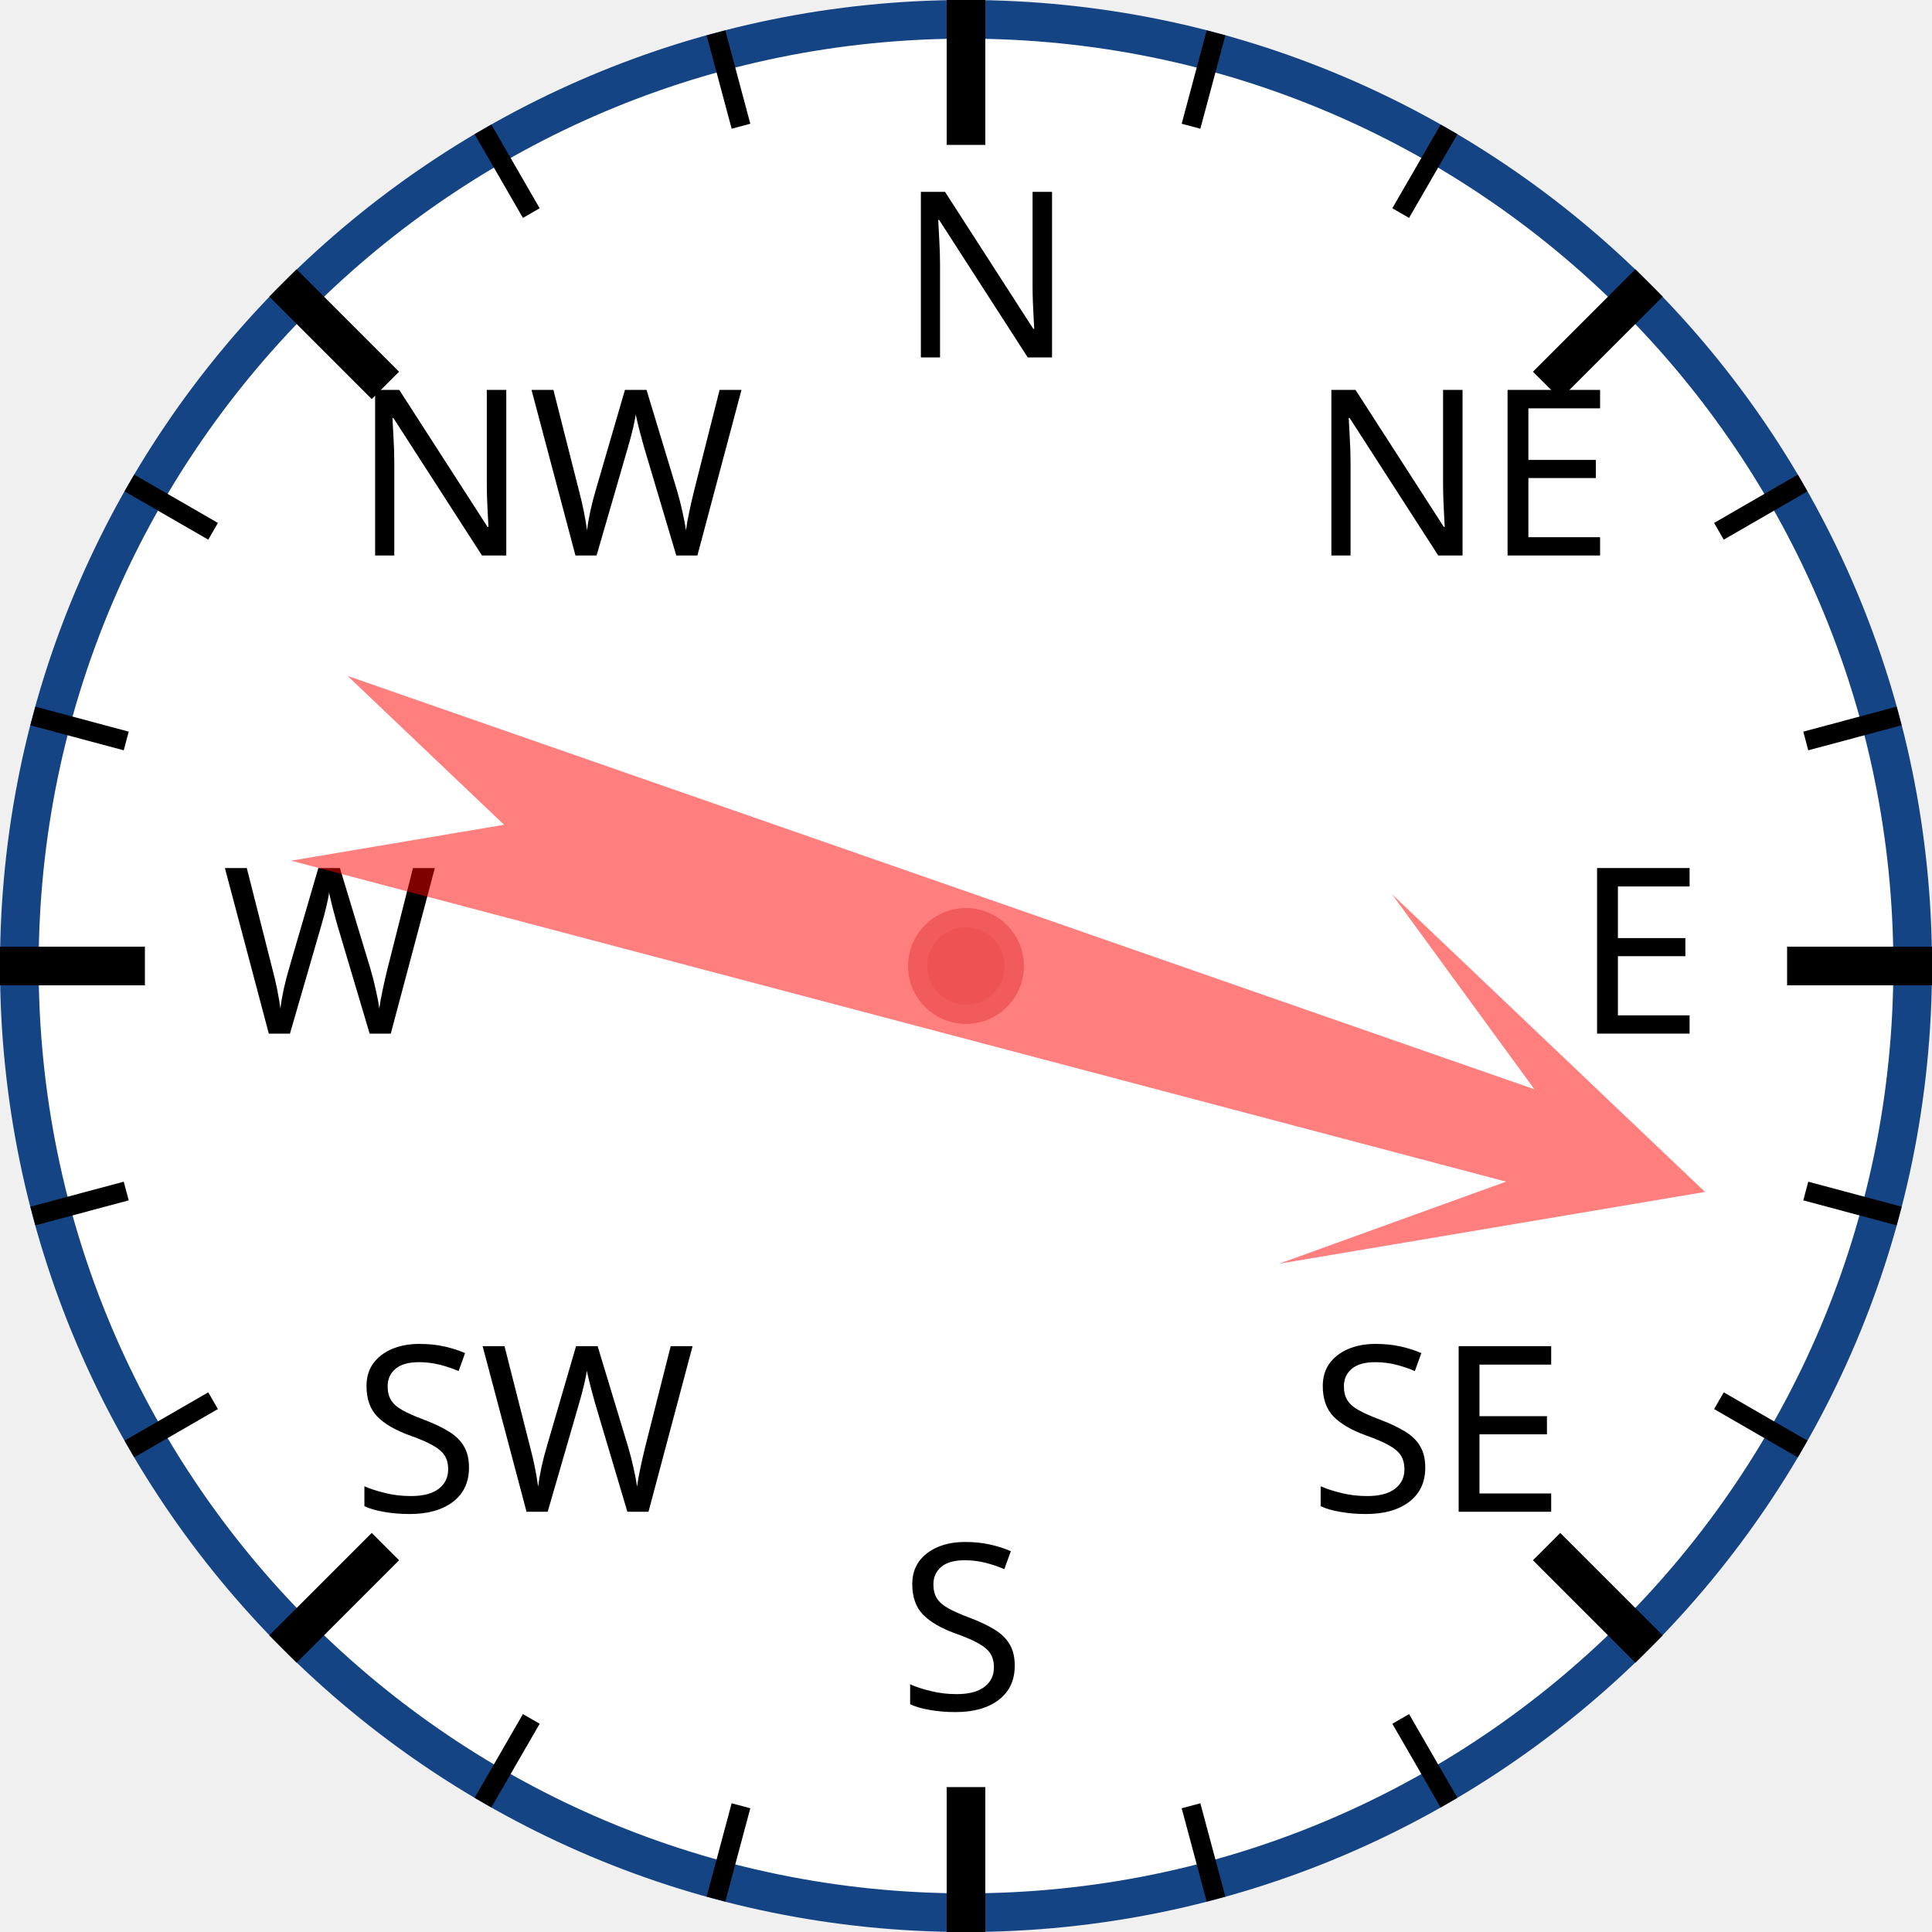
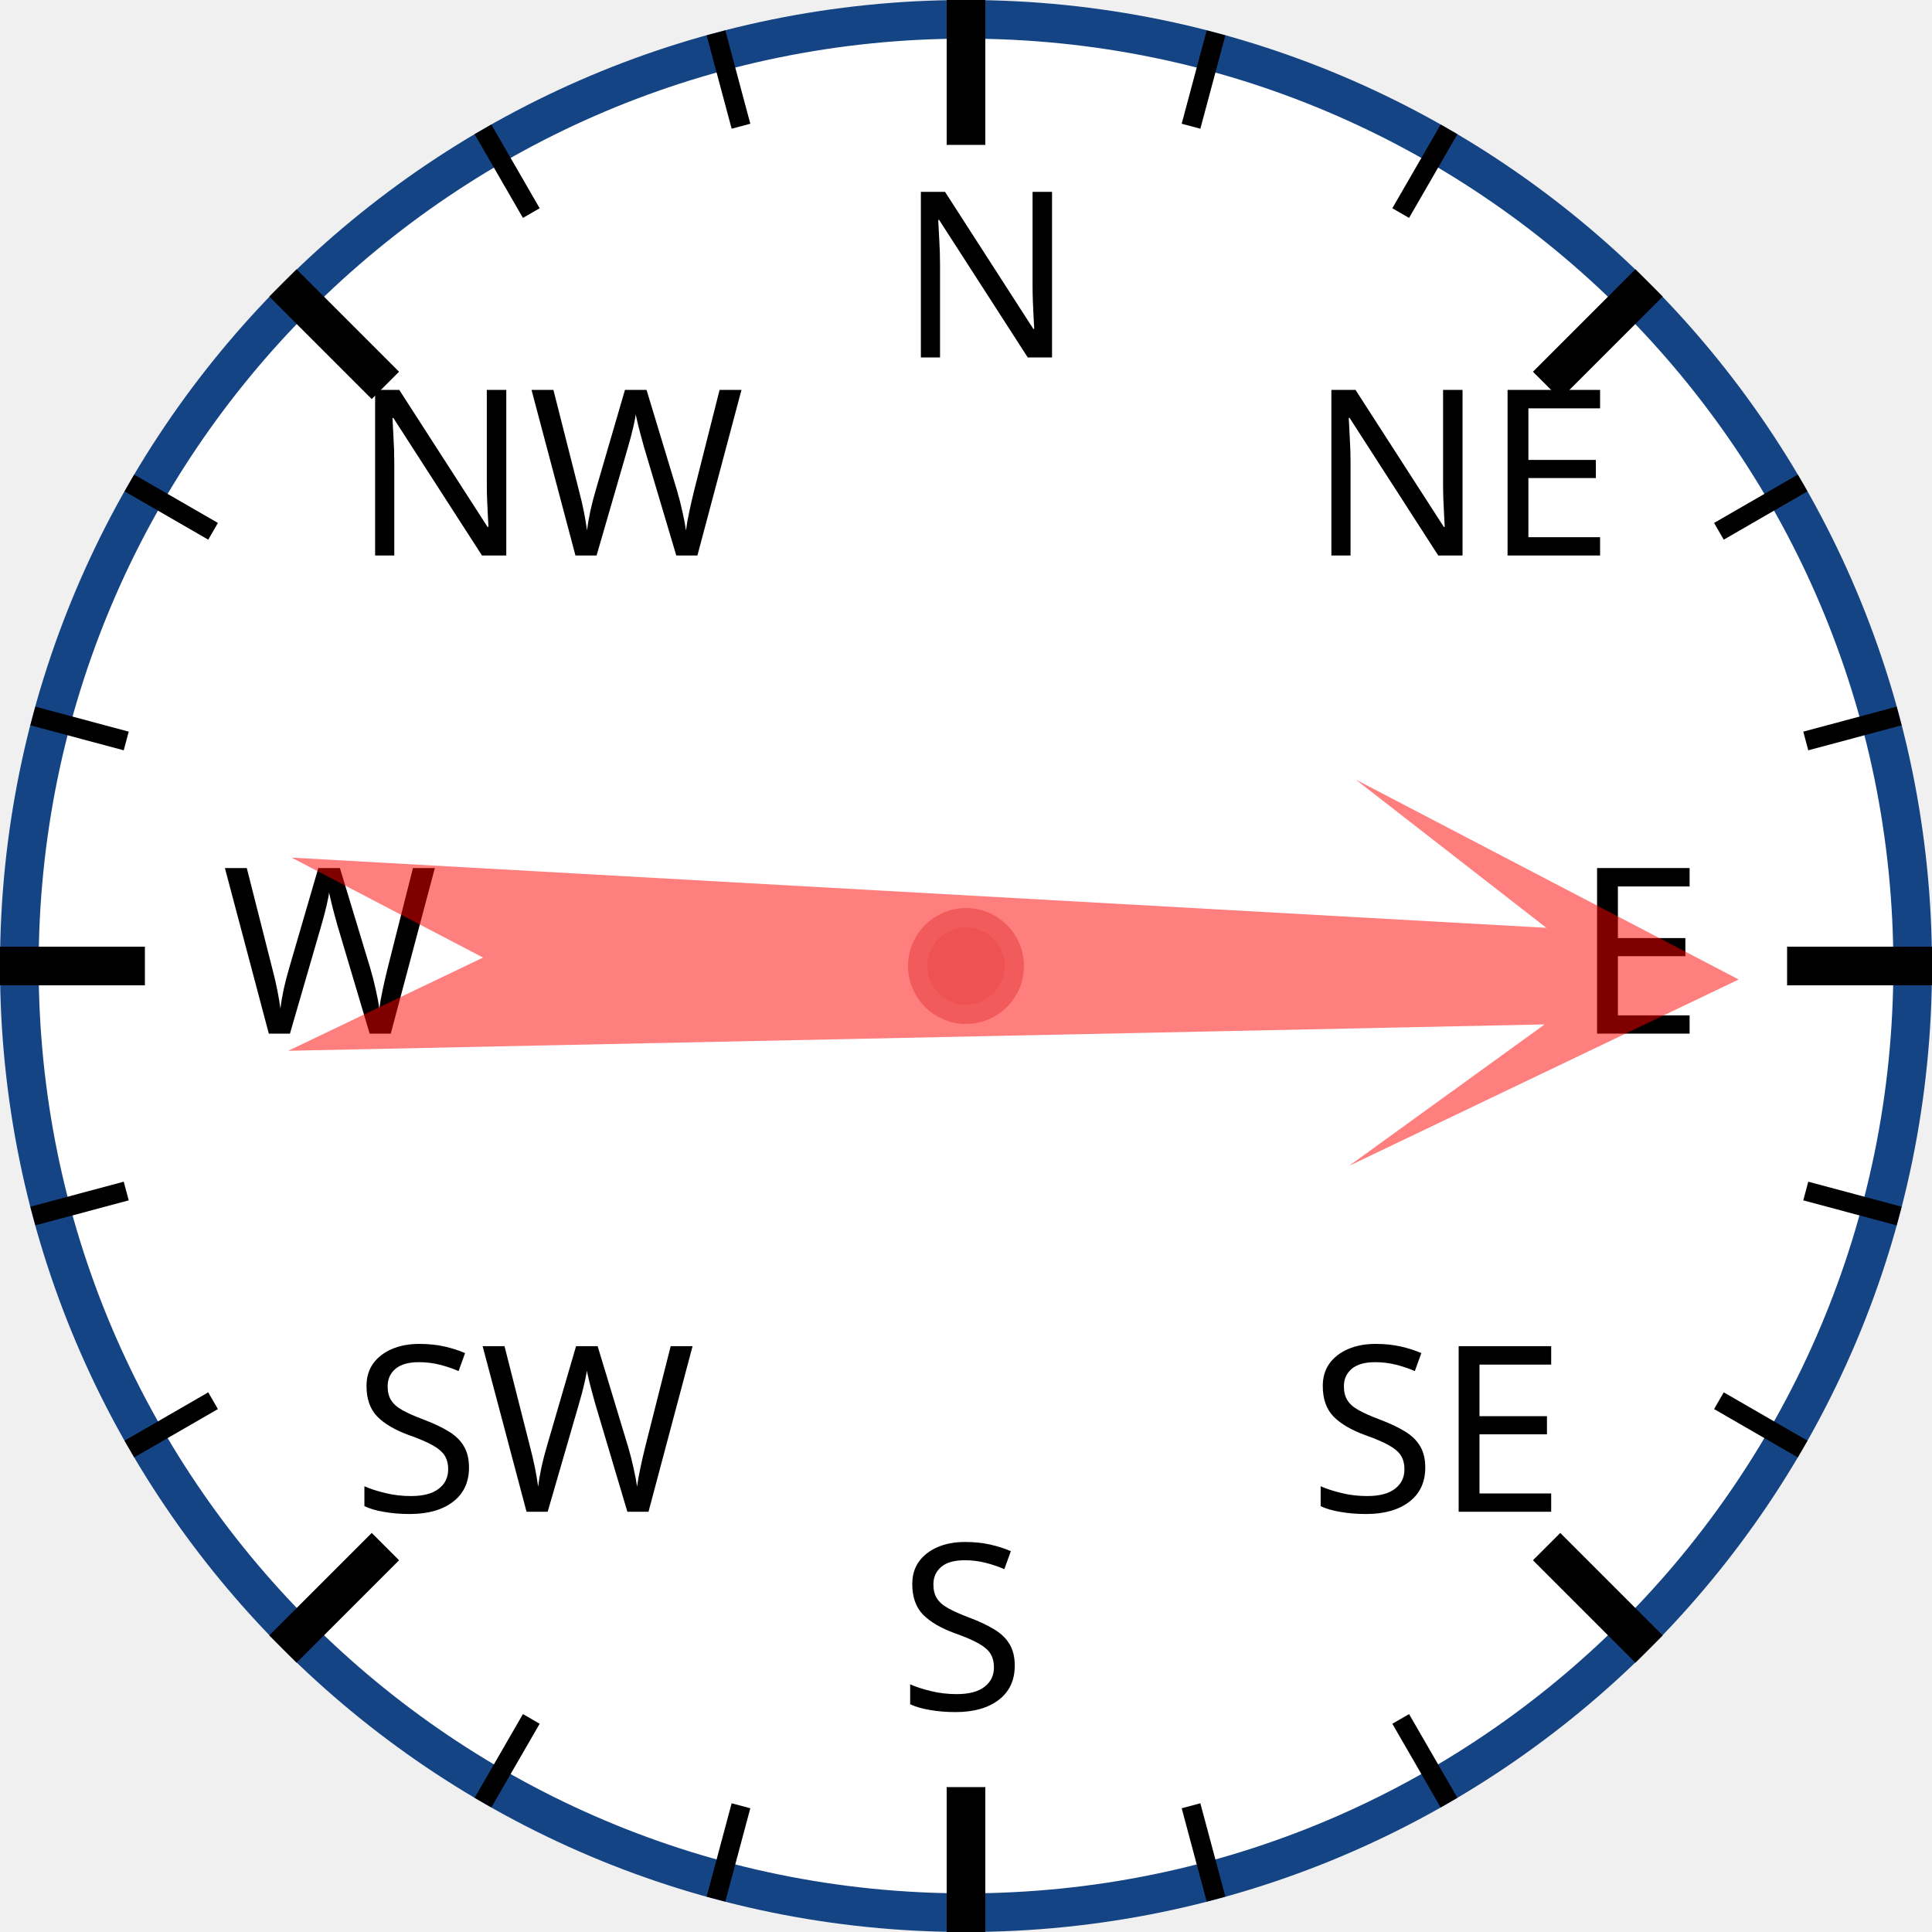
<svg xmlns="http://www.w3.org/2000/svg" width="120px" height="120px" viewBox="0 0 200 200">
  <circle cx="100" cy="100" r="98" style="fill: white; stroke: #154485; stroke-width: 4;" />
  <text x="93.0" y="37.0" style="font-family: sans-serif; font-size: 18pt;">N</text>
  <line x1="100.0" y1="0.0" x2="100.0" y2="15.0" style="stroke: black; stroke-width: 4;" />
  <line x1="74.118" y1="3.407" x2="76.706" y2="13.067" style="stroke: black; stroke-width: 2;" />
  <line x1="50" y1="13.397" x2="55" y2="22.058" style="stroke: black; stroke-width: 2;" />
  <text x="36.503" y="57.503" style="font-family: sans-serif; font-size: 18pt;">NW</text>
  <line x1="29.289" y1="29.289" x2="39.896" y2="39.896" style="stroke: black; stroke-width: 4;" />
  <line x1="13.397" y1="50" x2="22.058" y2="55" style="stroke: black; stroke-width: 2;" />
  <line x1="3.407" y1="74.118" x2="13.067" y2="76.706" style="stroke: black; stroke-width: 2;" />
  <text x="23.0" y="107.0" style="font-family: sans-serif; font-size: 18pt;">W</text>
  <line x1="0.0" y1="100.0" x2="15.0" y2="100.0" style="stroke: black; stroke-width: 4;" />
  <line x1="3.407" y1="125.882" x2="13.067" y2="123.294" style="stroke: black; stroke-width: 2;" />
  <line x1="13.397" y1="150" x2="22.058" y2="145" style="stroke: black; stroke-width: 2;" />
  <text x="36.503" y="156.497" style="font-family: sans-serif; font-size: 18pt;">SW</text>
  <line x1="29.289" y1="170.711" x2="39.896" y2="160.104" style="stroke: black; stroke-width: 4;" />
  <line x1="50" y1="186.603" x2="55" y2="177.942" style="stroke: black; stroke-width: 2;" />
  <line x1="74.118" y1="196.593" x2="76.706" y2="186.933" style="stroke: black; stroke-width: 2;" />
  <text x="93" y="177.0" style="font-family: sans-serif; font-size: 18pt;">S</text>
  <line x1="100" y1="200.0" x2="100" y2="185.0" style="stroke: black; stroke-width: 4;" />
  <line x1="125.882" y1="196.593" x2="123.294" y2="186.933" style="stroke: black; stroke-width: 2;" />
  <line x1="150.0" y1="186.603" x2="145.0" y2="177.942" style="stroke: black; stroke-width: 2;" />
  <text x="135.497" y="156.497" style="font-family: sans-serif; font-size: 18pt;">SE</text>
  <line x1="170.711" y1="170.711" x2="160.104" y2="160.104" style="stroke: black; stroke-width: 4;" />
  <line x1="186.603" y1="150" x2="177.942" y2="145" style="stroke: black; stroke-width: 2;" />
  <line x1="196.593" y1="125.882" x2="186.933" y2="123.294" style="stroke: black; stroke-width: 2;" />
  <text x="163.0" y="107" style="font-family: sans-serif; font-size: 18pt;">E</text>
  <line x1="200.0" y1="100" x2="185.0" y2="100" style="stroke: black; stroke-width: 4;" />
  <line x1="196.593" y1="74.118" x2="186.933" y2="76.706" style="stroke: black; stroke-width: 2;" />
  <line x1="186.603" y1="50" x2="177.942" y2="55" style="stroke: black; stroke-width: 2;" />
  <text x="135.497" y="57.503" style="font-family: sans-serif; font-size: 18pt;">NE</text>
  <line x1="170.711" y1="29.289" x2="160.104" y2="39.896" style="stroke: black; stroke-width: 4;" />
  <line x1="150" y1="13.397" x2="145" y2="22.058" style="stroke: black; stroke-width: 2;" />
  <line x1="125.882" y1="3.407" x2="123.294" y2="13.067" style="stroke: black; stroke-width: 2;" />
-   <polygon points="100 20 120 60 105 40 110 170 100 150 90 170 95 40 80 60" style="fill: red; fill-opacity: 0.5;" transform="rotate(107,100,100)" />
+   <polygon points="100 20 120 60 105 40 110 170 100 150 90 170 95 40 80 60" style="fill: red; fill-opacity: 0.5;" transform="rotate(91,100,100)" />
  <circle cx="100" cy="100" r="5" style="fill: #EE5252; stroke: #F25B5B; stroke-width: 2;" />
</svg>
